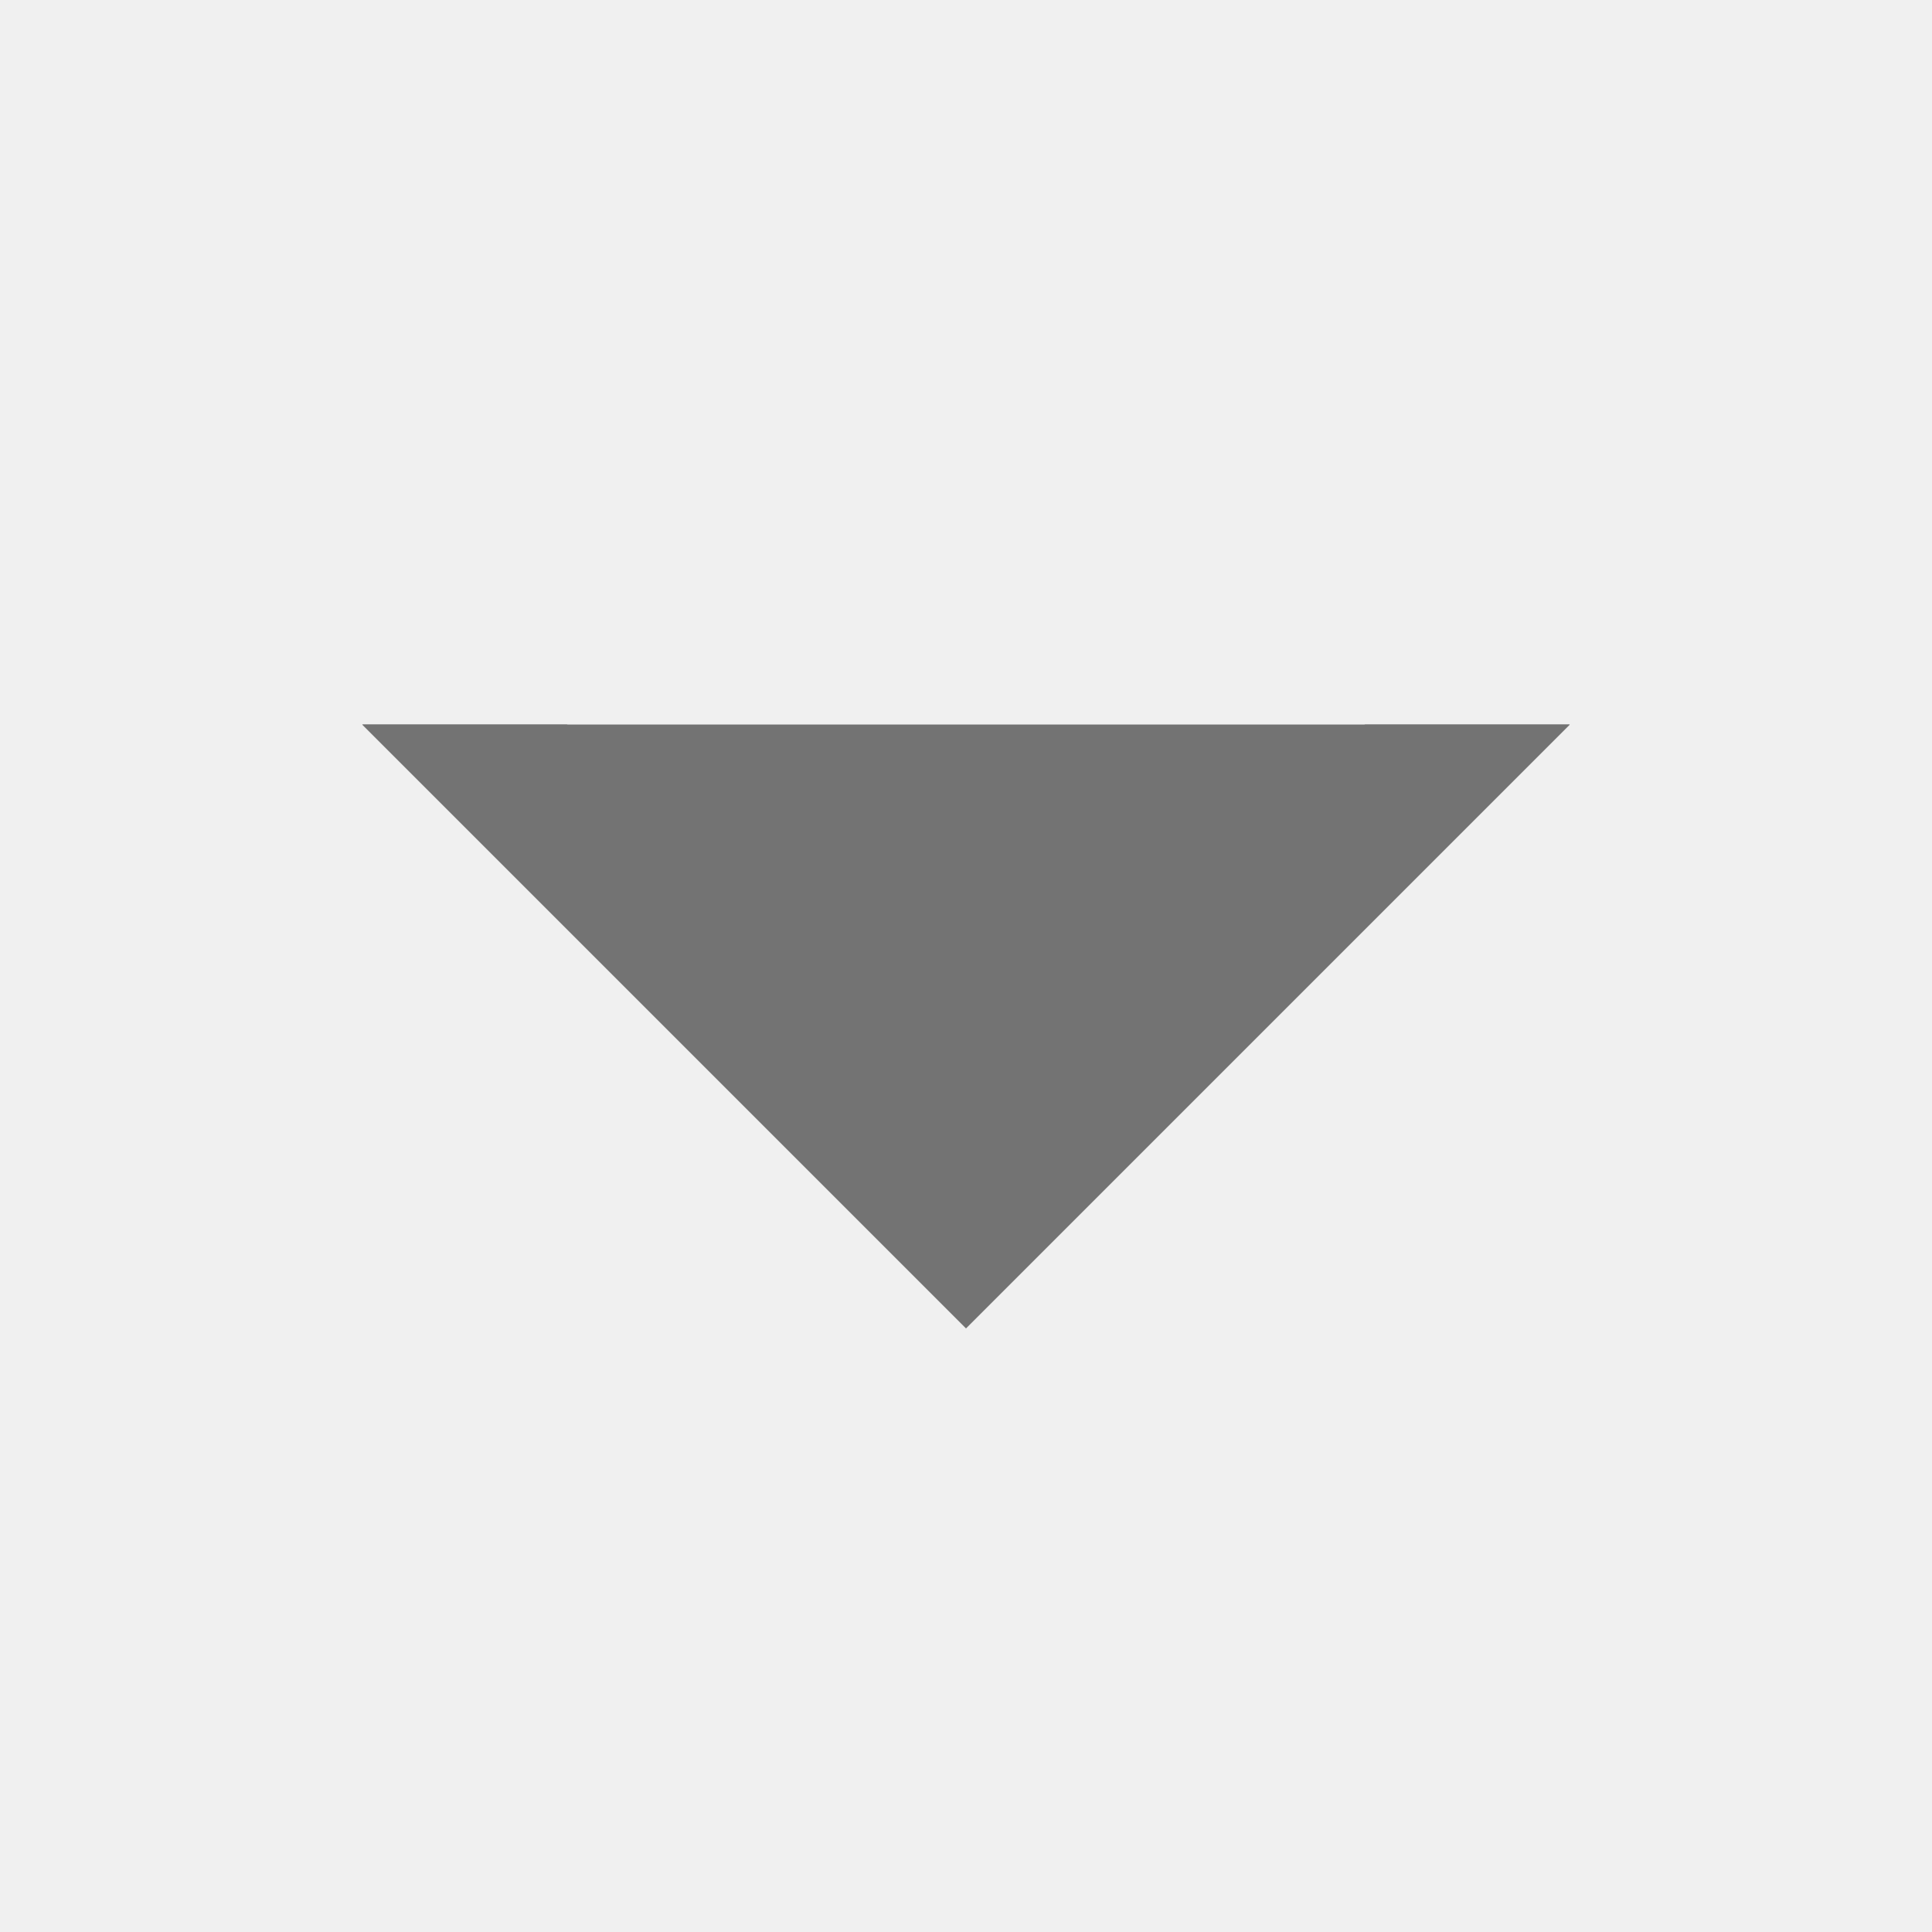
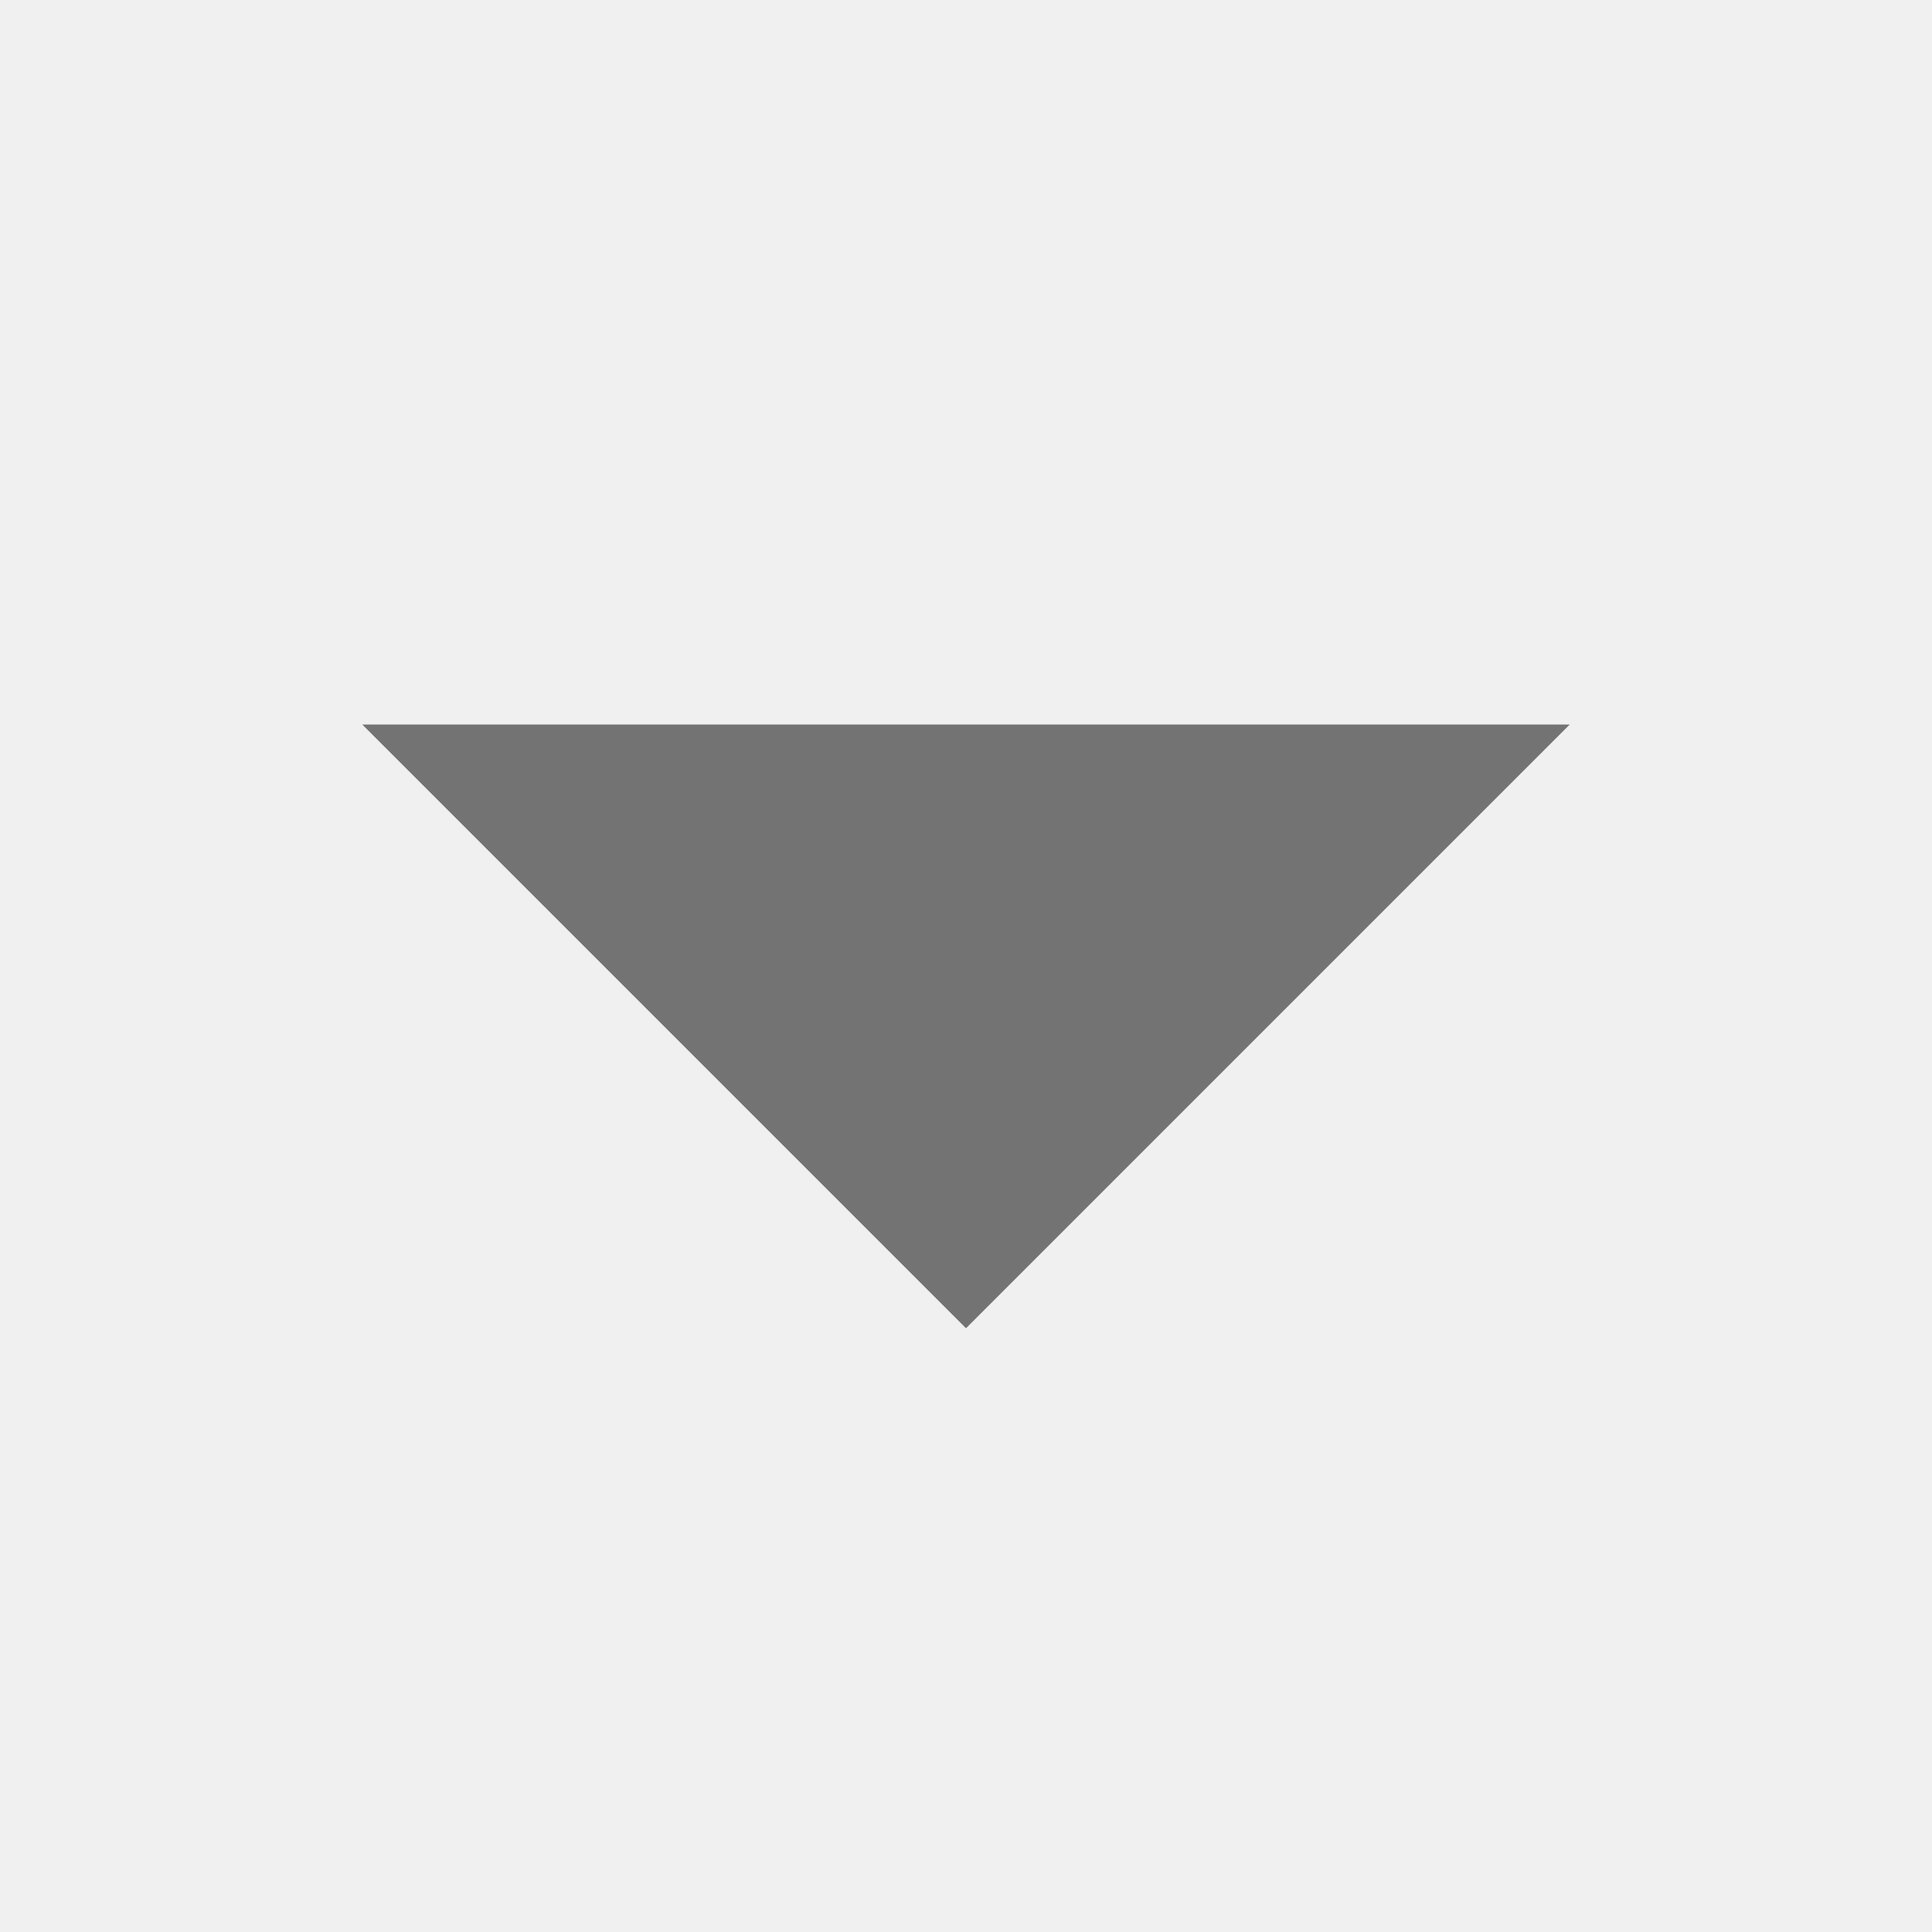
<svg xmlns="http://www.w3.org/2000/svg" width="20" height="20" viewBox="0 0 20 20" fill="none">
-   <mask id="path-1-inside-1_5216_45632" fill="white">
-     <path d="M16.25 7.5L10 13.75L3.75 7.5" />
-   </mask>
  <path d="M16.25 7.5L10 13.75L3.75 7.5" fill="#737373" />
-   <path d="M17.311 8.561C17.896 7.975 17.896 7.025 17.311 6.439C16.725 5.854 15.775 5.854 15.189 6.439L16.25 7.5L17.311 8.561ZM10 13.75L8.939 14.811C9.525 15.396 10.475 15.396 11.061 14.811L10 13.75ZM4.811 6.439C4.225 5.854 3.275 5.854 2.689 6.439C2.104 7.025 2.104 7.975 2.689 8.561L3.75 7.5L4.811 6.439ZM16.25 7.5L15.189 6.439L8.939 12.689L10 13.75L11.061 14.811L17.311 8.561L16.25 7.5ZM10 13.75L11.061 12.689L4.811 6.439L3.75 7.5L2.689 8.561L8.939 14.811L10 13.75Z" fill="#737373" mask="url(#path-1-inside-1_5216_45632)" />
</svg>
